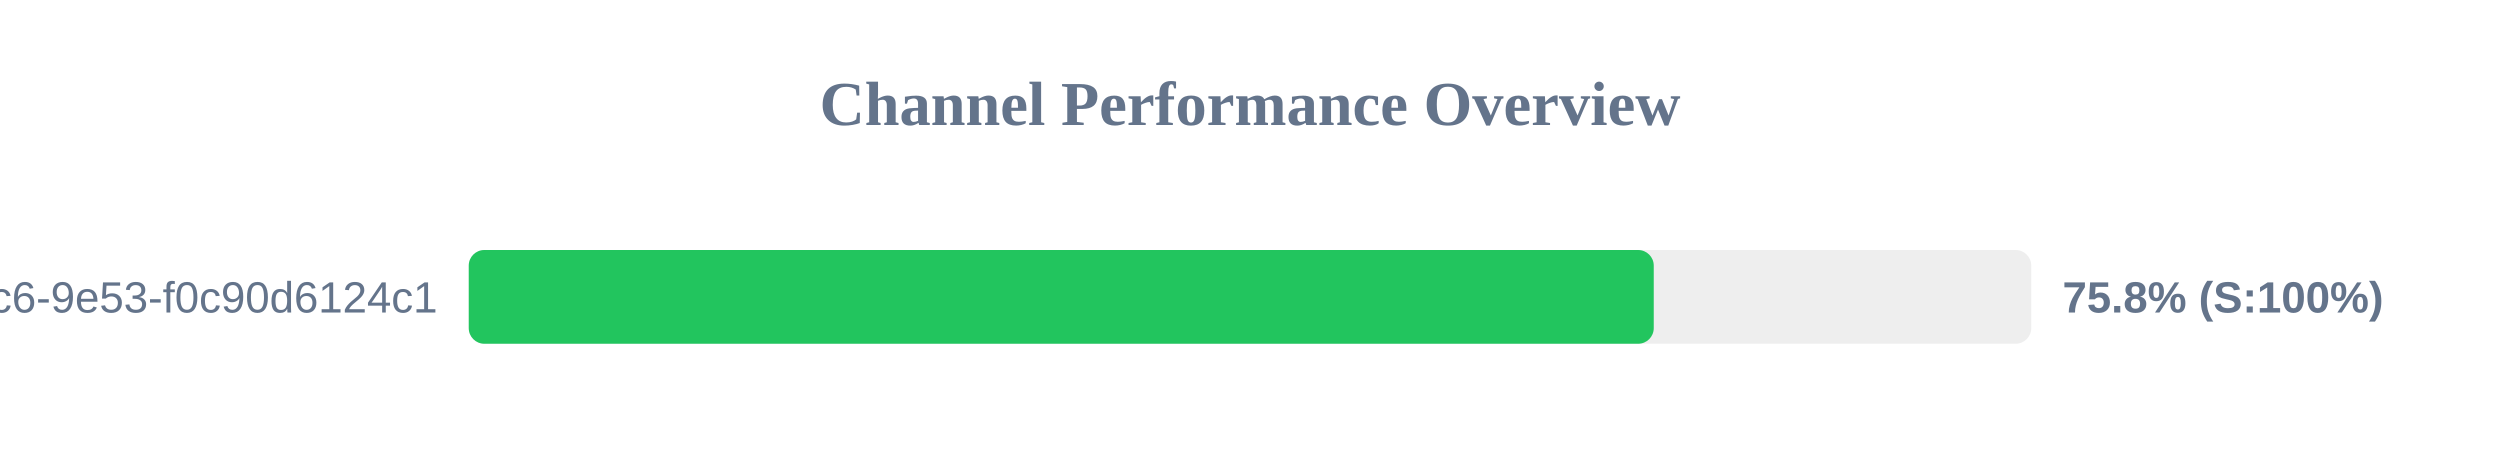
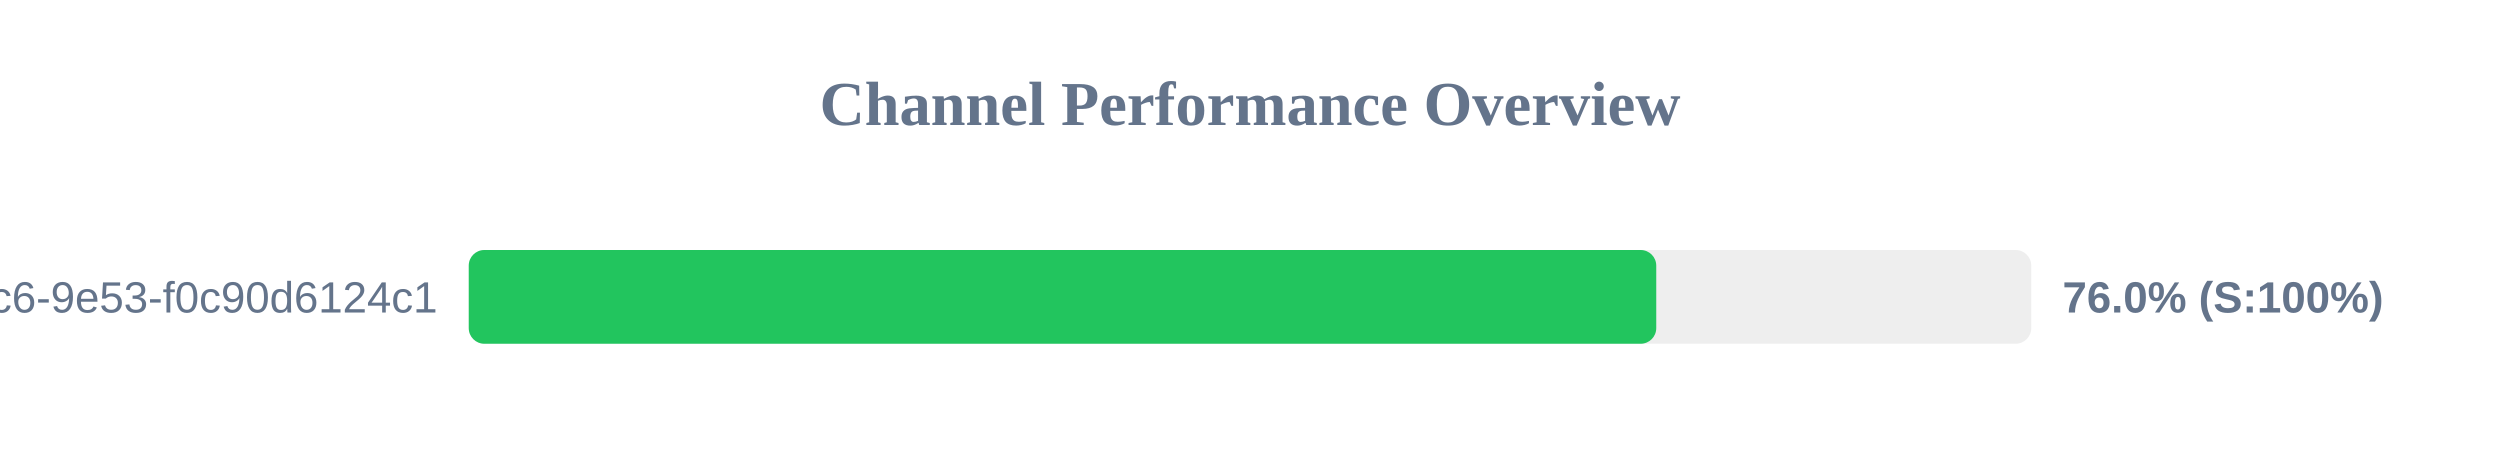
<svg xmlns="http://www.w3.org/2000/svg" width="800" height="150" version="1.1">
  <style>
        .row { font: 14px Arial; fill: #64748b; }
        .score { font: bold 14px Arial; fill: #64748b; }
    </style>
  <text x="400" y="40" text-anchor="middle" font-size="20px" font-weight="bold" fill="#64748b">Channel Performance Overview</text>
  <rect x="150" y="80" width="500" height="30" fill="#eee" rx="5" />
-   <rect x="150" y="80" width="379.2" height="30" fill="#22c55e" rx="5" />
+   <rect x="150" y="80" width="380.0" height="30" fill="#22c55e" rx="5" />
  <text x="140" y="100" text-anchor="end" class="row">?uuid=4685eb2a-5ddb-4dc6-9e53-f0c90d6124c1</text>
-   <text x="660" y="100" text-anchor="start" class="score">75.8% (S:100%)</text>
+   <text x="660" y="100" text-anchor="start" class="score">76.0% (S:100%)</text>
</svg>
